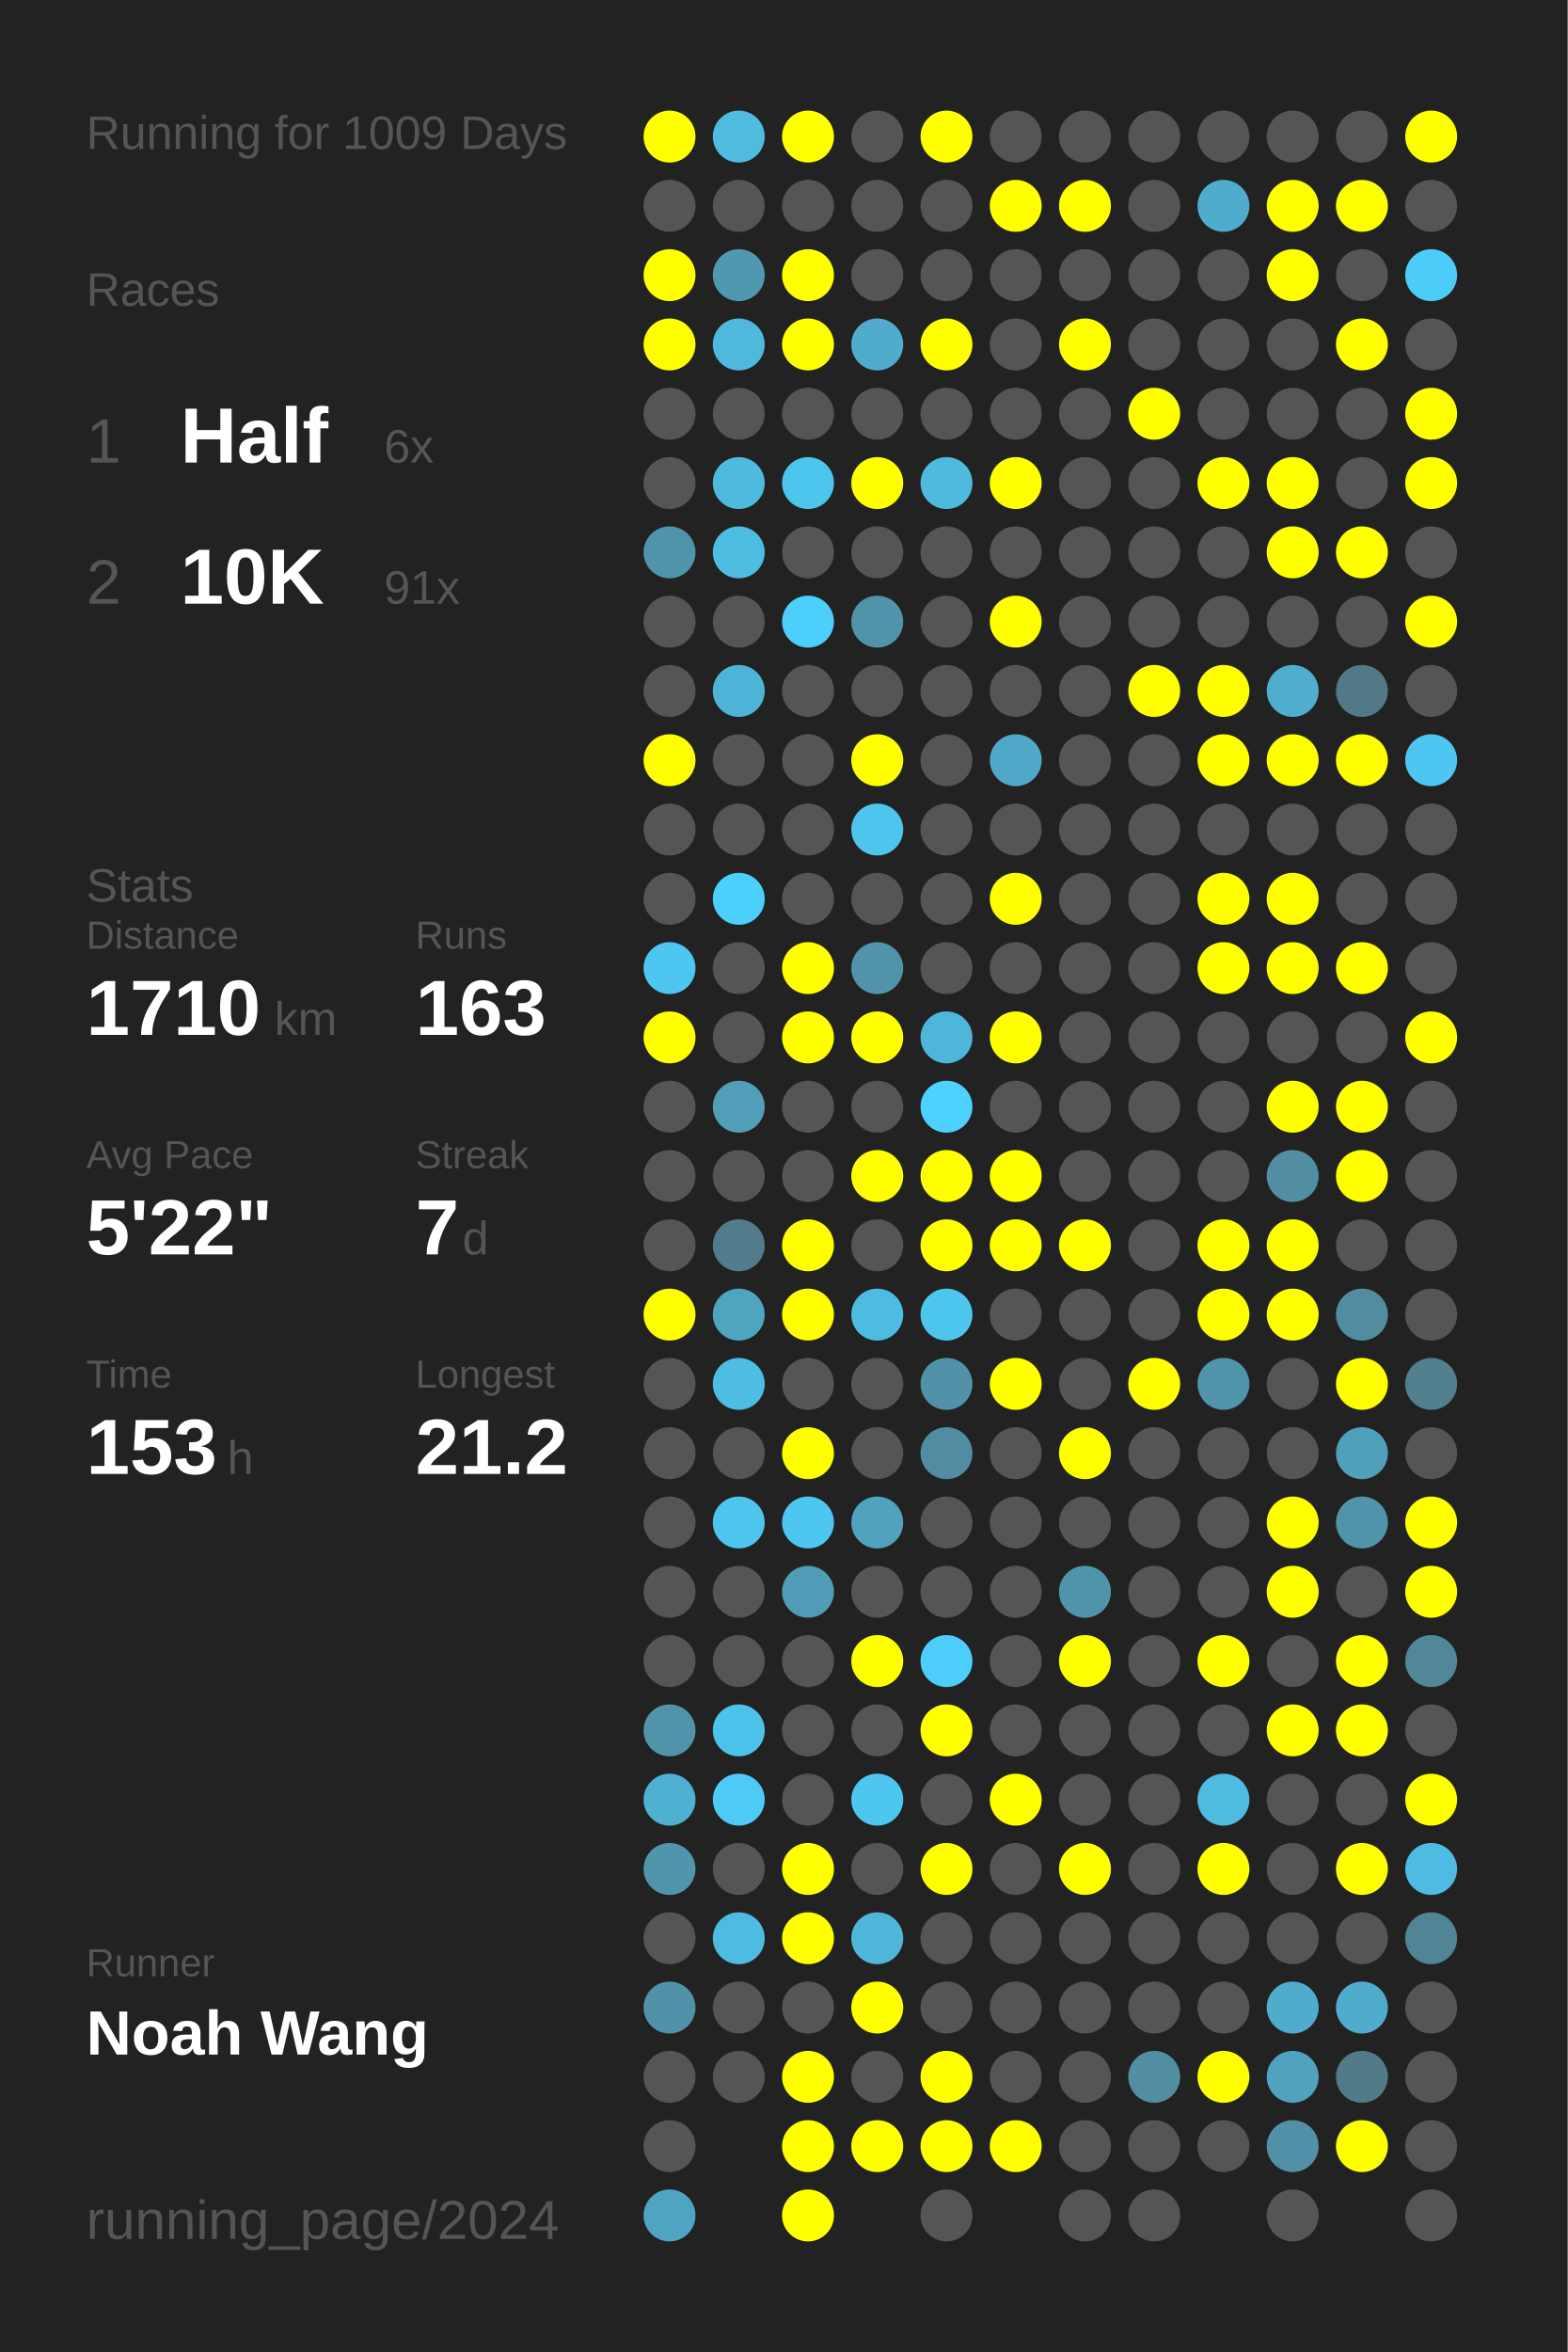
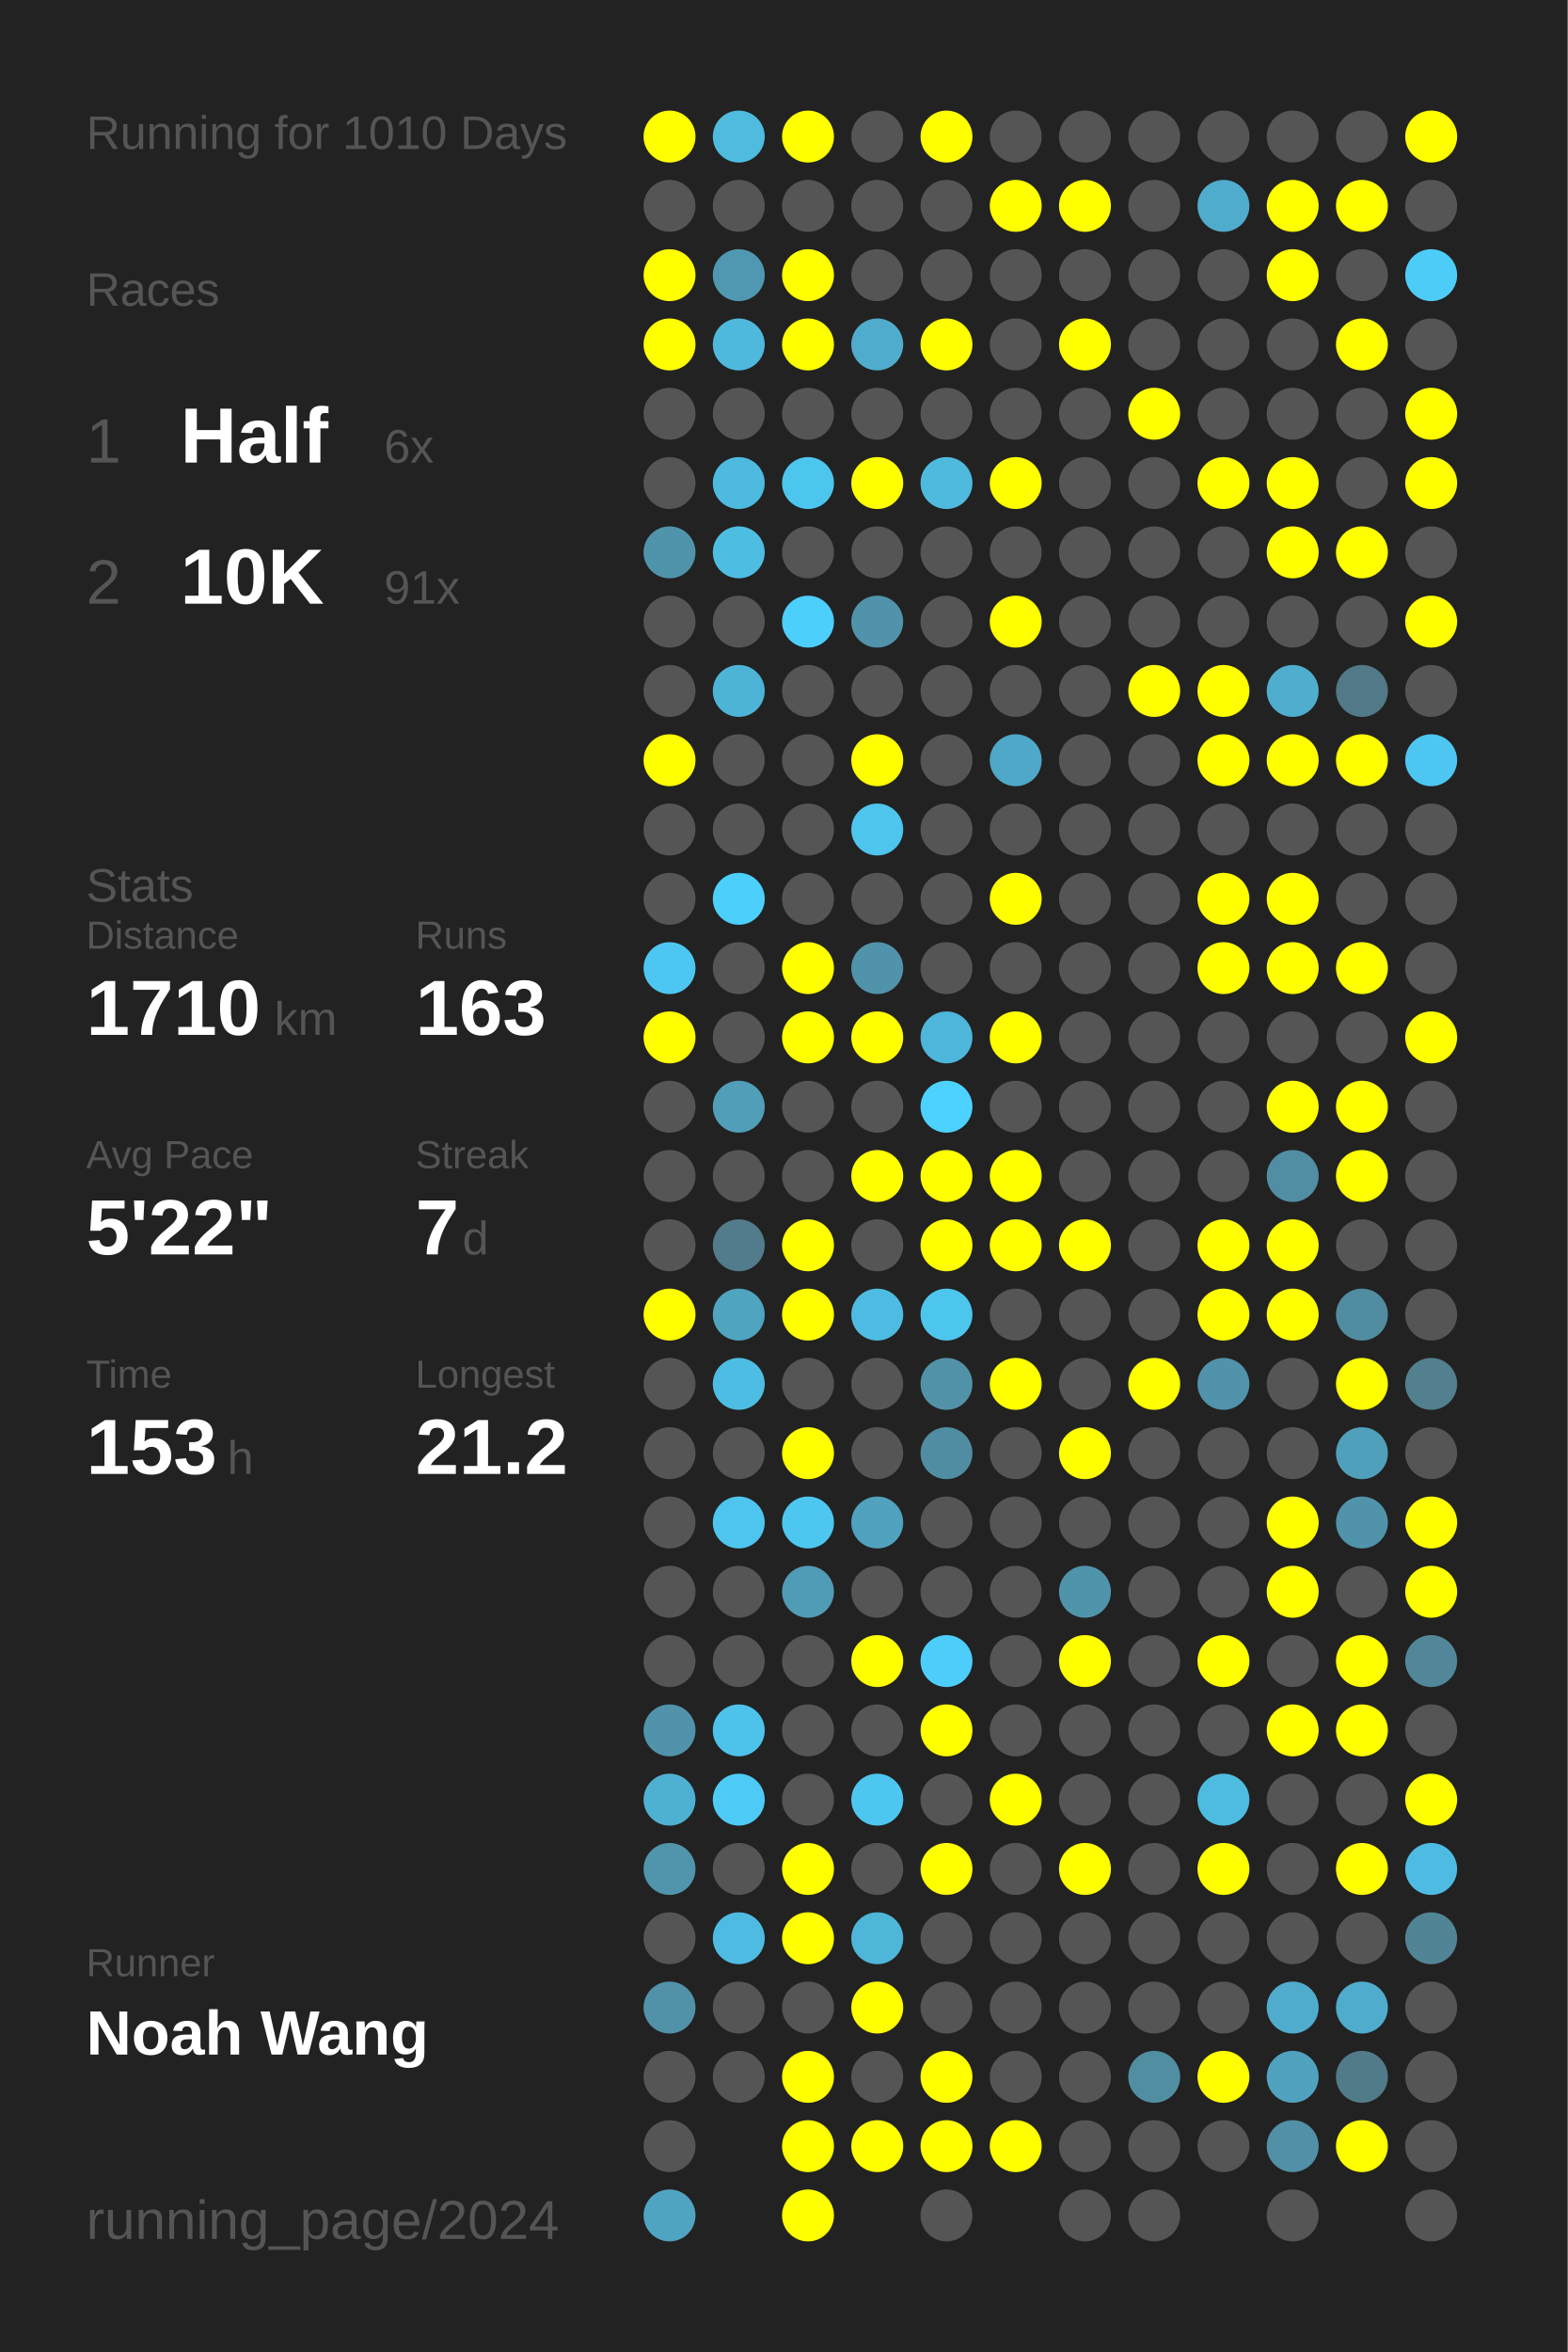
<svg xmlns="http://www.w3.org/2000/svg" baseProfile="full" height="300mm" version="1.1" viewBox="0,0,200,300" width="200mm">
  <defs />
  <rect fill="#222222" height="300" width="200" x="0" y="0" />
-   <text fill="#555555" style="font-size:6px; font-family:Arial;" x="11" y="19">Running for 1009 Days</text>
+   <text fill="#555555" style="font-size:6px; font-family:Arial;" x="11" y="19">Running for 1010 Days</text>
  <text fill="#555555" style="font-size:6px; font-family:Arial;" x="11" y="39">Races</text>
  <text fill="#555555" style="font-size:8px; font-family:Arial;" x="11" y="59">1</text>
  <text fill="#FFFFFF" style="font-size:10px; font-family:Arial; font-weight:bold;" x="23" y="59">Half</text>
  <text fill="#555555" style="font-size:6px; font-family:Arial;" x="49" y="59">6x</text>
  <text fill="#555555" style="font-size:8px; font-family:Arial;" x="11" y="77">2</text>
  <text fill="#FFFFFF" style="font-size:10px; font-family:Arial; font-weight:bold;" x="23" y="77">10K</text>
  <text fill="#555555" style="font-size:6px; font-family:Arial;" x="49" y="77">91x</text>
  <text fill="#555555" style="font-size:6px; font-family:Arial;" x="11" y="115">Stats</text>
  <text fill="#555555" style="font-size:5px; font-family:Arial;" x="11" y="121">Distance</text>
  <text fill="#FFFFFF" style="font-size:10px; font-family:Arial; font-weight:bold;" x="11" y="132">1710</text>
  <text fill="#555555" style="font-size:6px; font-family:Arial;" x="35" y="132">km</text>
  <text fill="#555555" style="font-size:5px; font-family:Arial;" x="53" y="121">Runs</text>
  <text fill="#FFFFFF" style="font-size:10px; font-family:Arial; font-weight:bold;" x="53" y="132">163</text>
  <text fill="#555555" style="font-size:5px; font-family:Arial;" x="11" y="149">Avg Pace</text>
  <text fill="#FFFFFF" style="font-size:10px; font-family:Arial; font-weight:bold;" x="11" y="160">5'22"</text>
  <text fill="#555555" style="font-size:5px; font-family:Arial;" x="53" y="149">Streak</text>
  <text fill="#FFFFFF" style="font-size:10px; font-family:Arial; font-weight:bold;" x="53" y="160">7</text>
  <text fill="#555555" style="font-size:6px; font-family:Arial;" x="59" y="160">d</text>
  <text fill="#555555" style="font-size:5px; font-family:Arial;" x="11" y="177">Time</text>
  <text fill="#FFFFFF" style="font-size:10px; font-family:Arial; font-weight:bold;" x="11" y="188">153</text>
  <text fill="#555555" style="font-size:6px; font-family:Arial;" x="29" y="188">h</text>
  <text fill="#555555" style="font-size:5px; font-family:Arial;" x="53" y="177">Longest</text>
  <text fill="#FFFFFF" style="font-size:10px; font-family:Arial; font-weight:bold;" x="53" y="188">21.2</text>
  <text fill="#555555" style="font-size:5px; font-family:Arial;" x="11" y="252.065">Runner</text>
  <text fill="#FFFFFF" style="font-size:8px; font-family:Arial; font-weight:bold;" x="11" y="262.065">Noah Wang</text>
  <text fill="#555555" style="font-size:7px; font-family:Arial;" x="11" y="285.581">running_page/2024</text>
  <circle cx="85.417" cy="17.419" fill="#FFFF00" r="3.312" />
  <circle cx="85.417" cy="26.258" fill="#555555" r="3.312" />
  <circle cx="85.417" cy="35.097" fill="#FFFF00" r="3.312" />
  <circle cx="85.417" cy="43.935" fill="#FFFF00" r="3.312" />
  <circle cx="85.417" cy="52.774" fill="#555555" r="3.312" />
  <circle cx="85.417" cy="61.613" fill="#555555" r="3.312" />
  <circle cx="85.417" cy="70.452" fill="#5094ab" r="3.312" />
  <circle cx="85.417" cy="79.29" fill="#555555" r="3.312" />
  <circle cx="85.417" cy="88.129" fill="#555555" r="3.312" />
  <circle cx="85.417" cy="96.968" fill="#FFFF00" r="3.312" />
  <circle cx="85.417" cy="105.806" fill="#555555" r="3.312" />
  <circle cx="85.417" cy="114.645" fill="#555555" r="3.312" />
  <circle cx="85.417" cy="123.484" fill="#4dc7f1" r="3.312" />
  <circle cx="85.417" cy="132.323" fill="#FFFF00" r="3.312" />
  <circle cx="85.417" cy="141.161" fill="#555555" r="3.312" />
  <circle cx="85.417" cy="150" fill="#555555" r="3.312" />
  <circle cx="85.417" cy="158.839" fill="#555555" r="3.312" />
  <circle cx="85.417" cy="167.677" fill="#FFFF00" r="3.312" />
  <circle cx="85.417" cy="176.516" fill="#555555" r="3.312" />
  <circle cx="85.417" cy="185.355" fill="#555555" r="3.312" />
  <circle cx="85.417" cy="194.194" fill="#555555" r="3.312" />
  <circle cx="85.417" cy="203.032" fill="#555555" r="3.312" />
  <circle cx="85.417" cy="211.871" fill="#555555" r="3.312" />
  <circle cx="85.417" cy="220.71" fill="#5093aa" r="3.312" />
  <circle cx="85.417" cy="229.548" fill="#4fb1d2" r="3.312" />
  <circle cx="85.417" cy="238.387" fill="#5095ac" r="3.312" />
  <circle cx="85.417" cy="247.226" fill="#555555" r="3.312" />
  <circle cx="85.417" cy="256.065" fill="#5192a8" r="3.312" />
  <circle cx="85.417" cy="264.903" fill="#555555" r="3.312" />
  <circle cx="85.417" cy="273.742" fill="#555555" r="3.312" />
  <circle cx="85.417" cy="282.581" fill="#4fa4c1" r="3.312" />
  <circle cx="94.25" cy="17.419" fill="#4ebbdf" r="3.312" />
  <circle cx="94.25" cy="26.258" fill="#555555" r="3.312" />
  <circle cx="94.25" cy="35.097" fill="#5098b1" r="3.312" />
  <circle cx="94.25" cy="43.935" fill="#4eb9dd" r="3.312" />
  <circle cx="94.25" cy="52.774" fill="#555555" r="3.312" />
  <circle cx="94.25" cy="61.613" fill="#4ebadf" r="3.312" />
  <circle cx="94.25" cy="70.452" fill="#4ebde2" r="3.312" />
  <circle cx="94.25" cy="79.29" fill="#555555" r="3.312" />
  <circle cx="94.25" cy="88.129" fill="#4eb4d7" r="3.312" />
  <circle cx="94.25" cy="96.968" fill="#555555" r="3.312" />
  <circle cx="94.25" cy="105.806" fill="#555555" r="3.312" />
  <circle cx="94.25" cy="114.645" fill="#4dcffb" r="3.312" />
  <circle cx="94.25" cy="123.484" fill="#555555" r="3.312" />
  <circle cx="94.25" cy="132.323" fill="#555555" r="3.312" />
  <circle cx="94.25" cy="141.161" fill="#509eb8" r="3.312" />
  <circle cx="94.25" cy="150" fill="#555555" r="3.312" />
  <circle cx="94.25" cy="158.839" fill="#527c8b" r="3.312" />
  <circle cx="94.25" cy="167.677" fill="#4fa4c0" r="3.312" />
  <circle cx="94.25" cy="176.516" fill="#4ebde3" r="3.312" />
  <circle cx="94.25" cy="185.355" fill="#555555" r="3.312" />
  <circle cx="94.25" cy="194.194" fill="#4dc5ee" r="3.312" />
  <circle cx="94.25" cy="203.032" fill="#555555" r="3.312" />
  <circle cx="94.25" cy="211.871" fill="#555555" r="3.312" />
  <circle cx="94.25" cy="220.71" fill="#4dc3eb" r="3.312" />
  <circle cx="94.25" cy="229.548" fill="#4dcbf6" r="3.312" />
  <circle cx="94.25" cy="238.387" fill="#555555" r="3.312" />
  <circle cx="94.25" cy="247.226" fill="#4ebce2" r="3.312" />
  <circle cx="94.25" cy="256.065" fill="#555555" r="3.312" />
  <circle cx="94.25" cy="264.903" fill="#555555" r="3.312" />
  <circle cx="103.083" cy="17.419" fill="#FFFF00" r="3.312" />
  <circle cx="103.083" cy="26.258" fill="#555555" r="3.312" />
  <circle cx="103.083" cy="35.097" fill="#FFFF00" r="3.312" />
  <circle cx="103.083" cy="43.935" fill="#FFFF00" r="3.312" />
  <circle cx="103.083" cy="52.774" fill="#555555" r="3.312" />
  <circle cx="103.083" cy="61.613" fill="#4dc6ee" r="3.312" />
  <circle cx="103.083" cy="70.452" fill="#555555" r="3.312" />
  <circle cx="103.083" cy="79.29" fill="#4dcffb" r="3.312" />
  <circle cx="103.083" cy="88.129" fill="#555555" r="3.312" />
  <circle cx="103.083" cy="96.968" fill="#555555" r="3.312" />
  <circle cx="103.083" cy="105.806" fill="#555555" r="3.312" />
  <circle cx="103.083" cy="114.645" fill="#555555" r="3.312" />
  <circle cx="103.083" cy="123.484" fill="#FFFF00" r="3.312" />
  <circle cx="103.083" cy="132.323" fill="#FFFF00" r="3.312" />
  <circle cx="103.083" cy="141.161" fill="#555555" r="3.312" />
  <circle cx="103.083" cy="150" fill="#555555" r="3.312" />
  <circle cx="103.083" cy="158.839" fill="#FFFF00" r="3.312" />
  <circle cx="103.083" cy="167.677" fill="#FFFF00" r="3.312" />
  <circle cx="103.083" cy="176.516" fill="#555555" r="3.312" />
  <circle cx="103.083" cy="185.355" fill="#FFFF00" r="3.312" />
  <circle cx="103.083" cy="194.194" fill="#4dc7f0" r="3.312" />
  <circle cx="103.083" cy="203.032" fill="#509bb5" r="3.312" />
  <circle cx="103.083" cy="211.871" fill="#555555" r="3.312" />
  <circle cx="103.083" cy="220.71" fill="#555555" r="3.312" />
  <circle cx="103.083" cy="229.548" fill="#555555" r="3.312" />
  <circle cx="103.083" cy="238.387" fill="#FFFF00" r="3.312" />
  <circle cx="103.083" cy="247.226" fill="#FFFF00" r="3.312" />
  <circle cx="103.083" cy="256.065" fill="#555555" r="3.312" />
  <circle cx="103.083" cy="264.903" fill="#FFFF00" r="3.312" />
  <circle cx="103.083" cy="273.742" fill="#FFFF00" r="3.312" />
  <circle cx="103.083" cy="282.581" fill="#FFFF00" r="3.312" />
  <circle cx="111.917" cy="17.419" fill="#555555" r="3.312" />
  <circle cx="111.917" cy="26.258" fill="#555555" r="3.312" />
  <circle cx="111.917" cy="35.097" fill="#555555" r="3.312" />
  <circle cx="111.917" cy="43.935" fill="#4faccc" r="3.312" />
  <circle cx="111.917" cy="52.774" fill="#555555" r="3.312" />
  <circle cx="111.917" cy="61.613" fill="#FFFF00" r="3.312" />
  <circle cx="111.917" cy="70.452" fill="#555555" r="3.312" />
  <circle cx="111.917" cy="79.29" fill="#5093aa" r="3.312" />
  <circle cx="111.917" cy="88.129" fill="#555555" r="3.312" />
  <circle cx="111.917" cy="96.968" fill="#FFFF00" r="3.312" />
  <circle cx="111.917" cy="105.806" fill="#4dc5ed" r="3.312" />
  <circle cx="111.917" cy="114.645" fill="#555555" r="3.312" />
  <circle cx="111.917" cy="123.484" fill="#5093aa" r="3.312" />
  <circle cx="111.917" cy="132.323" fill="#FFFF00" r="3.312" />
  <circle cx="111.917" cy="141.161" fill="#555555" r="3.312" />
  <circle cx="111.917" cy="150" fill="#FFFF00" r="3.312" />
  <circle cx="111.917" cy="158.839" fill="#555555" r="3.312" />
  <circle cx="111.917" cy="167.677" fill="#4ebce2" r="3.312" />
  <circle cx="111.917" cy="176.516" fill="#555555" r="3.312" />
  <circle cx="111.917" cy="185.355" fill="#555555" r="3.312" />
  <circle cx="111.917" cy="194.194" fill="#50a2be" r="3.312" />
  <circle cx="111.917" cy="203.032" fill="#555555" r="3.312" />
  <circle cx="111.917" cy="211.871" fill="#FFFF00" r="3.312" />
  <circle cx="111.917" cy="220.71" fill="#555555" r="3.312" />
  <circle cx="111.917" cy="229.548" fill="#4dc7f0" r="3.312" />
  <circle cx="111.917" cy="238.387" fill="#555555" r="3.312" />
  <circle cx="111.917" cy="247.226" fill="#4eb6d9" r="3.312" />
  <circle cx="111.917" cy="256.065" fill="#FFFF00" r="3.312" />
  <circle cx="111.917" cy="264.903" fill="#555555" r="3.312" />
  <circle cx="111.917" cy="273.742" fill="#FFFF00" r="3.312" />
  <circle cx="120.75" cy="17.419" fill="#FFFF00" r="3.312" />
  <circle cx="120.75" cy="26.258" fill="#555555" r="3.312" />
  <circle cx="120.75" cy="35.097" fill="#555555" r="3.312" />
  <circle cx="120.75" cy="43.935" fill="#FFFF00" r="3.312" />
  <circle cx="120.75" cy="52.774" fill="#555555" r="3.312" />
  <circle cx="120.75" cy="61.613" fill="#4ebade" r="3.312" />
  <circle cx="120.75" cy="70.452" fill="#555555" r="3.312" />
  <circle cx="120.75" cy="79.29" fill="#555555" r="3.312" />
  <circle cx="120.75" cy="88.129" fill="#555555" r="3.312" />
  <circle cx="120.75" cy="96.968" fill="#555555" r="3.312" />
  <circle cx="120.75" cy="105.806" fill="#555555" r="3.312" />
  <circle cx="120.75" cy="114.645" fill="#555555" r="3.312" />
  <circle cx="120.75" cy="123.484" fill="#555555" r="3.312" />
  <circle cx="120.75" cy="132.323" fill="#4eb6da" r="3.312" />
  <circle cx="120.75" cy="141.161" fill="#4dd1fe" r="3.312" />
  <circle cx="120.75" cy="150" fill="#FFFF00" r="3.312" />
  <circle cx="120.75" cy="158.839" fill="#FFFF00" r="3.312" />
  <circle cx="120.75" cy="167.677" fill="#4dc6ee" r="3.312" />
  <circle cx="120.75" cy="176.516" fill="#5192a9" r="3.312" />
  <circle cx="120.75" cy="185.355" fill="#518da2" r="3.312" />
  <circle cx="120.75" cy="194.194" fill="#555555" r="3.312" />
  <circle cx="120.75" cy="203.032" fill="#555555" r="3.312" />
  <circle cx="120.75" cy="211.871" fill="#4dcefa" r="3.312" />
  <circle cx="120.75" cy="220.71" fill="#FFFF00" r="3.312" />
  <circle cx="120.75" cy="229.548" fill="#555555" r="3.312" />
  <circle cx="120.75" cy="238.387" fill="#FFFF00" r="3.312" />
  <circle cx="120.75" cy="247.226" fill="#555555" r="3.312" />
  <circle cx="120.75" cy="256.065" fill="#555555" r="3.312" />
  <circle cx="120.75" cy="264.903" fill="#FFFF00" r="3.312" />
  <circle cx="120.75" cy="273.742" fill="#FFFF00" r="3.312" />
  <circle cx="120.75" cy="282.581" fill="#555555" r="3.312" />
  <circle cx="129.583" cy="17.419" fill="#555555" r="3.312" />
  <circle cx="129.583" cy="26.258" fill="#FFFF00" r="3.312" />
  <circle cx="129.583" cy="35.097" fill="#555555" r="3.312" />
  <circle cx="129.583" cy="43.935" fill="#555555" r="3.312" />
  <circle cx="129.583" cy="52.774" fill="#555555" r="3.312" />
  <circle cx="129.583" cy="61.613" fill="#FFFF00" r="3.312" />
  <circle cx="129.583" cy="70.452" fill="#555555" r="3.312" />
  <circle cx="129.583" cy="79.29" fill="#FFFF00" r="3.312" />
  <circle cx="129.583" cy="88.129" fill="#555555" r="3.312" />
  <circle cx="129.583" cy="96.968" fill="#4fa8c7" r="3.312" />
  <circle cx="129.583" cy="105.806" fill="#555555" r="3.312" />
  <circle cx="129.583" cy="114.645" fill="#FFFF00" r="3.312" />
  <circle cx="129.583" cy="123.484" fill="#555555" r="3.312" />
  <circle cx="129.583" cy="132.323" fill="#FFFF00" r="3.312" />
  <circle cx="129.583" cy="141.161" fill="#555555" r="3.312" />
  <circle cx="129.583" cy="150" fill="#FFFF00" r="3.312" />
  <circle cx="129.583" cy="158.839" fill="#FFFF00" r="3.312" />
  <circle cx="129.583" cy="167.677" fill="#555555" r="3.312" />
  <circle cx="129.583" cy="176.516" fill="#FFFF00" r="3.312" />
  <circle cx="129.583" cy="185.355" fill="#555555" r="3.312" />
  <circle cx="129.583" cy="194.194" fill="#555555" r="3.312" />
  <circle cx="129.583" cy="203.032" fill="#555555" r="3.312" />
  <circle cx="129.583" cy="211.871" fill="#555555" r="3.312" />
  <circle cx="129.583" cy="220.71" fill="#555555" r="3.312" />
  <circle cx="129.583" cy="229.548" fill="#FFFF00" r="3.312" />
  <circle cx="129.583" cy="238.387" fill="#555555" r="3.312" />
  <circle cx="129.583" cy="247.226" fill="#555555" r="3.312" />
  <circle cx="129.583" cy="256.065" fill="#555555" r="3.312" />
  <circle cx="129.583" cy="264.903" fill="#555555" r="3.312" />
  <circle cx="129.583" cy="273.742" fill="#FFFF00" r="3.312" />
  <circle cx="138.417" cy="17.419" fill="#555555" r="3.312" />
  <circle cx="138.417" cy="26.258" fill="#FFFF00" r="3.312" />
  <circle cx="138.417" cy="35.097" fill="#555555" r="3.312" />
  <circle cx="138.417" cy="43.935" fill="#FFFF00" r="3.312" />
  <circle cx="138.417" cy="52.774" fill="#555555" r="3.312" />
  <circle cx="138.417" cy="61.613" fill="#555555" r="3.312" />
  <circle cx="138.417" cy="70.452" fill="#555555" r="3.312" />
  <circle cx="138.417" cy="79.29" fill="#555555" r="3.312" />
  <circle cx="138.417" cy="88.129" fill="#555555" r="3.312" />
  <circle cx="138.417" cy="96.968" fill="#555555" r="3.312" />
  <circle cx="138.417" cy="105.806" fill="#555555" r="3.312" />
  <circle cx="138.417" cy="114.645" fill="#555555" r="3.312" />
  <circle cx="138.417" cy="123.484" fill="#555555" r="3.312" />
  <circle cx="138.417" cy="132.323" fill="#555555" r="3.312" />
  <circle cx="138.417" cy="141.161" fill="#555555" r="3.312" />
  <circle cx="138.417" cy="150" fill="#555555" r="3.312" />
  <circle cx="138.417" cy="158.839" fill="#FFFF00" r="3.312" />
  <circle cx="138.417" cy="167.677" fill="#555555" r="3.312" />
  <circle cx="138.417" cy="176.516" fill="#555555" r="3.312" />
  <circle cx="138.417" cy="185.355" fill="#FFFF00" r="3.312" />
  <circle cx="138.417" cy="194.194" fill="#555555" r="3.312" />
  <circle cx="138.417" cy="203.032" fill="#5094ab" r="3.312" />
  <circle cx="138.417" cy="211.871" fill="#FFFF00" r="3.312" />
  <circle cx="138.417" cy="220.71" fill="#555555" r="3.312" />
  <circle cx="138.417" cy="229.548" fill="#555555" r="3.312" />
  <circle cx="138.417" cy="238.387" fill="#FFFF00" r="3.312" />
  <circle cx="138.417" cy="247.226" fill="#555555" r="3.312" />
  <circle cx="138.417" cy="256.065" fill="#555555" r="3.312" />
  <circle cx="138.417" cy="264.903" fill="#555555" r="3.312" />
  <circle cx="138.417" cy="273.742" fill="#555555" r="3.312" />
  <circle cx="138.417" cy="282.581" fill="#555555" r="3.312" />
  <circle cx="147.25" cy="17.419" fill="#555555" r="3.312" />
  <circle cx="147.25" cy="26.258" fill="#555555" r="3.312" />
  <circle cx="147.25" cy="35.097" fill="#555555" r="3.312" />
  <circle cx="147.25" cy="43.935" fill="#555555" r="3.312" />
  <circle cx="147.25" cy="52.774" fill="#FFFF00" r="3.312" />
  <circle cx="147.25" cy="61.613" fill="#555555" r="3.312" />
  <circle cx="147.25" cy="70.452" fill="#555555" r="3.312" />
  <circle cx="147.25" cy="79.29" fill="#555555" r="3.312" />
  <circle cx="147.25" cy="88.129" fill="#FFFF00" r="3.312" />
  <circle cx="147.25" cy="96.968" fill="#555555" r="3.312" />
  <circle cx="147.25" cy="105.806" fill="#555555" r="3.312" />
  <circle cx="147.25" cy="114.645" fill="#555555" r="3.312" />
  <circle cx="147.25" cy="123.484" fill="#555555" r="3.312" />
  <circle cx="147.25" cy="132.323" fill="#555555" r="3.312" />
  <circle cx="147.25" cy="141.161" fill="#555555" r="3.312" />
  <circle cx="147.25" cy="150" fill="#555555" r="3.312" />
  <circle cx="147.25" cy="158.839" fill="#555555" r="3.312" />
  <circle cx="147.25" cy="167.677" fill="#555555" r="3.312" />
  <circle cx="147.25" cy="176.516" fill="#FFFF00" r="3.312" />
  <circle cx="147.25" cy="185.355" fill="#555555" r="3.312" />
  <circle cx="147.25" cy="194.194" fill="#555555" r="3.312" />
  <circle cx="147.25" cy="203.032" fill="#555555" r="3.312" />
  <circle cx="147.25" cy="211.871" fill="#555555" r="3.312" />
  <circle cx="147.25" cy="220.71" fill="#555555" r="3.312" />
  <circle cx="147.25" cy="229.548" fill="#555555" r="3.312" />
  <circle cx="147.25" cy="238.387" fill="#555555" r="3.312" />
  <circle cx="147.25" cy="247.226" fill="#555555" r="3.312" />
  <circle cx="147.25" cy="256.065" fill="#555555" r="3.312" />
  <circle cx="147.25" cy="264.903" fill="#518ea2" r="3.312" />
  <circle cx="147.25" cy="273.742" fill="#555555" r="3.312" />
  <circle cx="147.25" cy="282.581" fill="#555555" r="3.312" />
  <circle cx="156.083" cy="17.419" fill="#555555" r="3.312" />
  <circle cx="156.083" cy="26.258" fill="#4faccc" r="3.312" />
  <circle cx="156.083" cy="35.097" fill="#555555" r="3.312" />
  <circle cx="156.083" cy="43.935" fill="#555555" r="3.312" />
  <circle cx="156.083" cy="52.774" fill="#555555" r="3.312" />
  <circle cx="156.083" cy="61.613" fill="#FFFF00" r="3.312" />
  <circle cx="156.083" cy="70.452" fill="#555555" r="3.312" />
  <circle cx="156.083" cy="79.29" fill="#555555" r="3.312" />
  <circle cx="156.083" cy="88.129" fill="#FFFF00" r="3.312" />
  <circle cx="156.083" cy="96.968" fill="#FFFF00" r="3.312" />
  <circle cx="156.083" cy="105.806" fill="#555555" r="3.312" />
  <circle cx="156.083" cy="114.645" fill="#FFFF00" r="3.312" />
  <circle cx="156.083" cy="123.484" fill="#FFFF00" r="3.312" />
  <circle cx="156.083" cy="132.323" fill="#555555" r="3.312" />
  <circle cx="156.083" cy="141.161" fill="#555555" r="3.312" />
  <circle cx="156.083" cy="150" fill="#555555" r="3.312" />
  <circle cx="156.083" cy="158.839" fill="#FFFF00" r="3.312" />
  <circle cx="156.083" cy="167.677" fill="#FFFF00" r="3.312" />
  <circle cx="156.083" cy="176.516" fill="#5093aa" r="3.312" />
  <circle cx="156.083" cy="185.355" fill="#555555" r="3.312" />
  <circle cx="156.083" cy="194.194" fill="#555555" r="3.312" />
  <circle cx="156.083" cy="203.032" fill="#555555" r="3.312" />
  <circle cx="156.083" cy="211.871" fill="#FFFF00" r="3.312" />
  <circle cx="156.083" cy="220.71" fill="#555555" r="3.312" />
  <circle cx="156.083" cy="229.548" fill="#4ebce1" r="3.312" />
  <circle cx="156.083" cy="238.387" fill="#FFFF00" r="3.312" />
  <circle cx="156.083" cy="247.226" fill="#555555" r="3.312" />
  <circle cx="156.083" cy="256.065" fill="#555555" r="3.312" />
  <circle cx="156.083" cy="264.903" fill="#FFFF00" r="3.312" />
  <circle cx="156.083" cy="273.742" fill="#555555" r="3.312" />
  <circle cx="164.917" cy="17.419" fill="#555555" r="3.312" />
  <circle cx="164.917" cy="26.258" fill="#FFFF00" r="3.312" />
  <circle cx="164.917" cy="35.097" fill="#FFFF00" r="3.312" />
  <circle cx="164.917" cy="43.935" fill="#555555" r="3.312" />
  <circle cx="164.917" cy="52.774" fill="#555555" r="3.312" />
  <circle cx="164.917" cy="61.613" fill="#FFFF00" r="3.312" />
  <circle cx="164.917" cy="70.452" fill="#FFFF00" r="3.312" />
  <circle cx="164.917" cy="79.29" fill="#555555" r="3.312" />
  <circle cx="164.917" cy="88.129" fill="#4fadcd" r="3.312" />
  <circle cx="164.917" cy="96.968" fill="#FFFF00" r="3.312" />
  <circle cx="164.917" cy="105.806" fill="#555555" r="3.312" />
  <circle cx="164.917" cy="114.645" fill="#FFFF00" r="3.312" />
  <circle cx="164.917" cy="123.484" fill="#FFFF00" r="3.312" />
  <circle cx="164.917" cy="132.323" fill="#555555" r="3.312" />
  <circle cx="164.917" cy="141.161" fill="#FFFF00" r="3.312" />
  <circle cx="164.917" cy="150" fill="#518ea3" r="3.312" />
  <circle cx="164.917" cy="158.839" fill="#FFFF00" r="3.312" />
  <circle cx="164.917" cy="167.677" fill="#FFFF00" r="3.312" />
  <circle cx="164.917" cy="176.516" fill="#555555" r="3.312" />
  <circle cx="164.917" cy="185.355" fill="#555555" r="3.312" />
  <circle cx="164.917" cy="194.194" fill="#FFFF00" r="3.312" />
  <circle cx="164.917" cy="203.032" fill="#FFFF00" r="3.312" />
  <circle cx="164.917" cy="211.871" fill="#555555" r="3.312" />
  <circle cx="164.917" cy="220.71" fill="#FFFF00" r="3.312" />
  <circle cx="164.917" cy="229.548" fill="#555555" r="3.312" />
  <circle cx="164.917" cy="238.387" fill="#555555" r="3.312" />
  <circle cx="164.917" cy="247.226" fill="#555555" r="3.312" />
  <circle cx="164.917" cy="256.065" fill="#4faccc" r="3.312" />
  <circle cx="164.917" cy="264.903" fill="#50a2be" r="3.312" />
  <circle cx="164.917" cy="273.742" fill="#5190a6" r="3.312" />
  <circle cx="164.917" cy="282.581" fill="#555555" r="3.312" />
  <circle cx="173.75" cy="17.419" fill="#555555" r="3.312" />
  <circle cx="173.75" cy="26.258" fill="#FFFF00" r="3.312" />
  <circle cx="173.75" cy="35.097" fill="#555555" r="3.312" />
  <circle cx="173.75" cy="43.935" fill="#FFFF00" r="3.312" />
  <circle cx="173.75" cy="52.774" fill="#555555" r="3.312" />
  <circle cx="173.75" cy="61.613" fill="#555555" r="3.312" />
  <circle cx="173.75" cy="70.452" fill="#FFFF00" r="3.312" />
  <circle cx="173.75" cy="79.29" fill="#555555" r="3.312" />
  <circle cx="173.75" cy="88.129" fill="#527987" r="3.312" />
  <circle cx="173.75" cy="96.968" fill="#FFFF00" r="3.312" />
  <circle cx="173.75" cy="105.806" fill="#555555" r="3.312" />
  <circle cx="173.75" cy="114.645" fill="#555555" r="3.312" />
  <circle cx="173.75" cy="123.484" fill="#FFFF00" r="3.312" />
  <circle cx="173.75" cy="132.323" fill="#555555" r="3.312" />
  <circle cx="173.75" cy="141.161" fill="#FFFF00" r="3.312" />
  <circle cx="173.75" cy="150" fill="#FFFF00" r="3.312" />
  <circle cx="173.75" cy="158.839" fill="#555555" r="3.312" />
  <circle cx="173.75" cy="167.677" fill="#518ca0" r="3.312" />
  <circle cx="173.75" cy="176.516" fill="#FFFF00" r="3.312" />
  <circle cx="173.75" cy="185.355" fill="#50a0bb" r="3.312" />
  <circle cx="173.75" cy="194.194" fill="#5093aa" r="3.312" />
  <circle cx="173.75" cy="203.032" fill="#555555" r="3.312" />
  <circle cx="173.75" cy="211.871" fill="#FFFF00" r="3.312" />
  <circle cx="173.75" cy="220.71" fill="#FFFF00" r="3.312" />
  <circle cx="173.75" cy="229.548" fill="#555555" r="3.312" />
  <circle cx="173.75" cy="238.387" fill="#FFFF00" r="3.312" />
  <circle cx="173.75" cy="247.226" fill="#555555" r="3.312" />
  <circle cx="173.75" cy="256.065" fill="#4faccc" r="3.312" />
  <circle cx="173.75" cy="264.903" fill="#527b8a" r="3.312" />
  <circle cx="173.75" cy="273.742" fill="#FFFF00" r="3.312" />
  <circle cx="182.583" cy="17.419" fill="#FFFF00" r="3.312" />
  <circle cx="182.583" cy="26.258" fill="#555555" r="3.312" />
  <circle cx="182.583" cy="35.097" fill="#4dccf7" r="3.312" />
  <circle cx="182.583" cy="43.935" fill="#555555" r="3.312" />
  <circle cx="182.583" cy="52.774" fill="#FFFF00" r="3.312" />
  <circle cx="182.583" cy="61.613" fill="#FFFF00" r="3.312" />
  <circle cx="182.583" cy="70.452" fill="#555555" r="3.312" />
  <circle cx="182.583" cy="79.29" fill="#FFFF00" r="3.312" />
  <circle cx="182.583" cy="88.129" fill="#555555" r="3.312" />
  <circle cx="182.583" cy="96.968" fill="#4dc7f1" r="3.312" />
  <circle cx="182.583" cy="105.806" fill="#555555" r="3.312" />
  <circle cx="182.583" cy="114.645" fill="#555555" r="3.312" />
  <circle cx="182.583" cy="123.484" fill="#555555" r="3.312" />
  <circle cx="182.583" cy="132.323" fill="#FFFF00" r="3.312" />
  <circle cx="182.583" cy="141.161" fill="#555555" r="3.312" />
  <circle cx="182.583" cy="150" fill="#555555" r="3.312" />
  <circle cx="182.583" cy="158.839" fill="#555555" r="3.312" />
  <circle cx="182.583" cy="167.677" fill="#555555" r="3.312" />
  <circle cx="182.583" cy="176.516" fill="#52808f" r="3.312" />
  <circle cx="182.583" cy="185.355" fill="#555555" r="3.312" />
  <circle cx="182.583" cy="194.194" fill="#FFFF00" r="3.312" />
  <circle cx="182.583" cy="203.032" fill="#FFFF00" r="3.312" />
  <circle cx="182.583" cy="211.871" fill="#518799" r="3.312" />
  <circle cx="182.583" cy="220.71" fill="#555555" r="3.312" />
  <circle cx="182.583" cy="229.548" fill="#FFFF00" r="3.312" />
  <circle cx="182.583" cy="238.387" fill="#4ebce2" r="3.312" />
  <circle cx="182.583" cy="247.226" fill="#518495" r="3.312" />
  <circle cx="182.583" cy="256.065" fill="#555555" r="3.312" />
  <circle cx="182.583" cy="264.903" fill="#555555" r="3.312" />
  <circle cx="182.583" cy="273.742" fill="#555555" r="3.312" />
  <circle cx="182.583" cy="282.581" fill="#555555" r="3.312" />
</svg>
